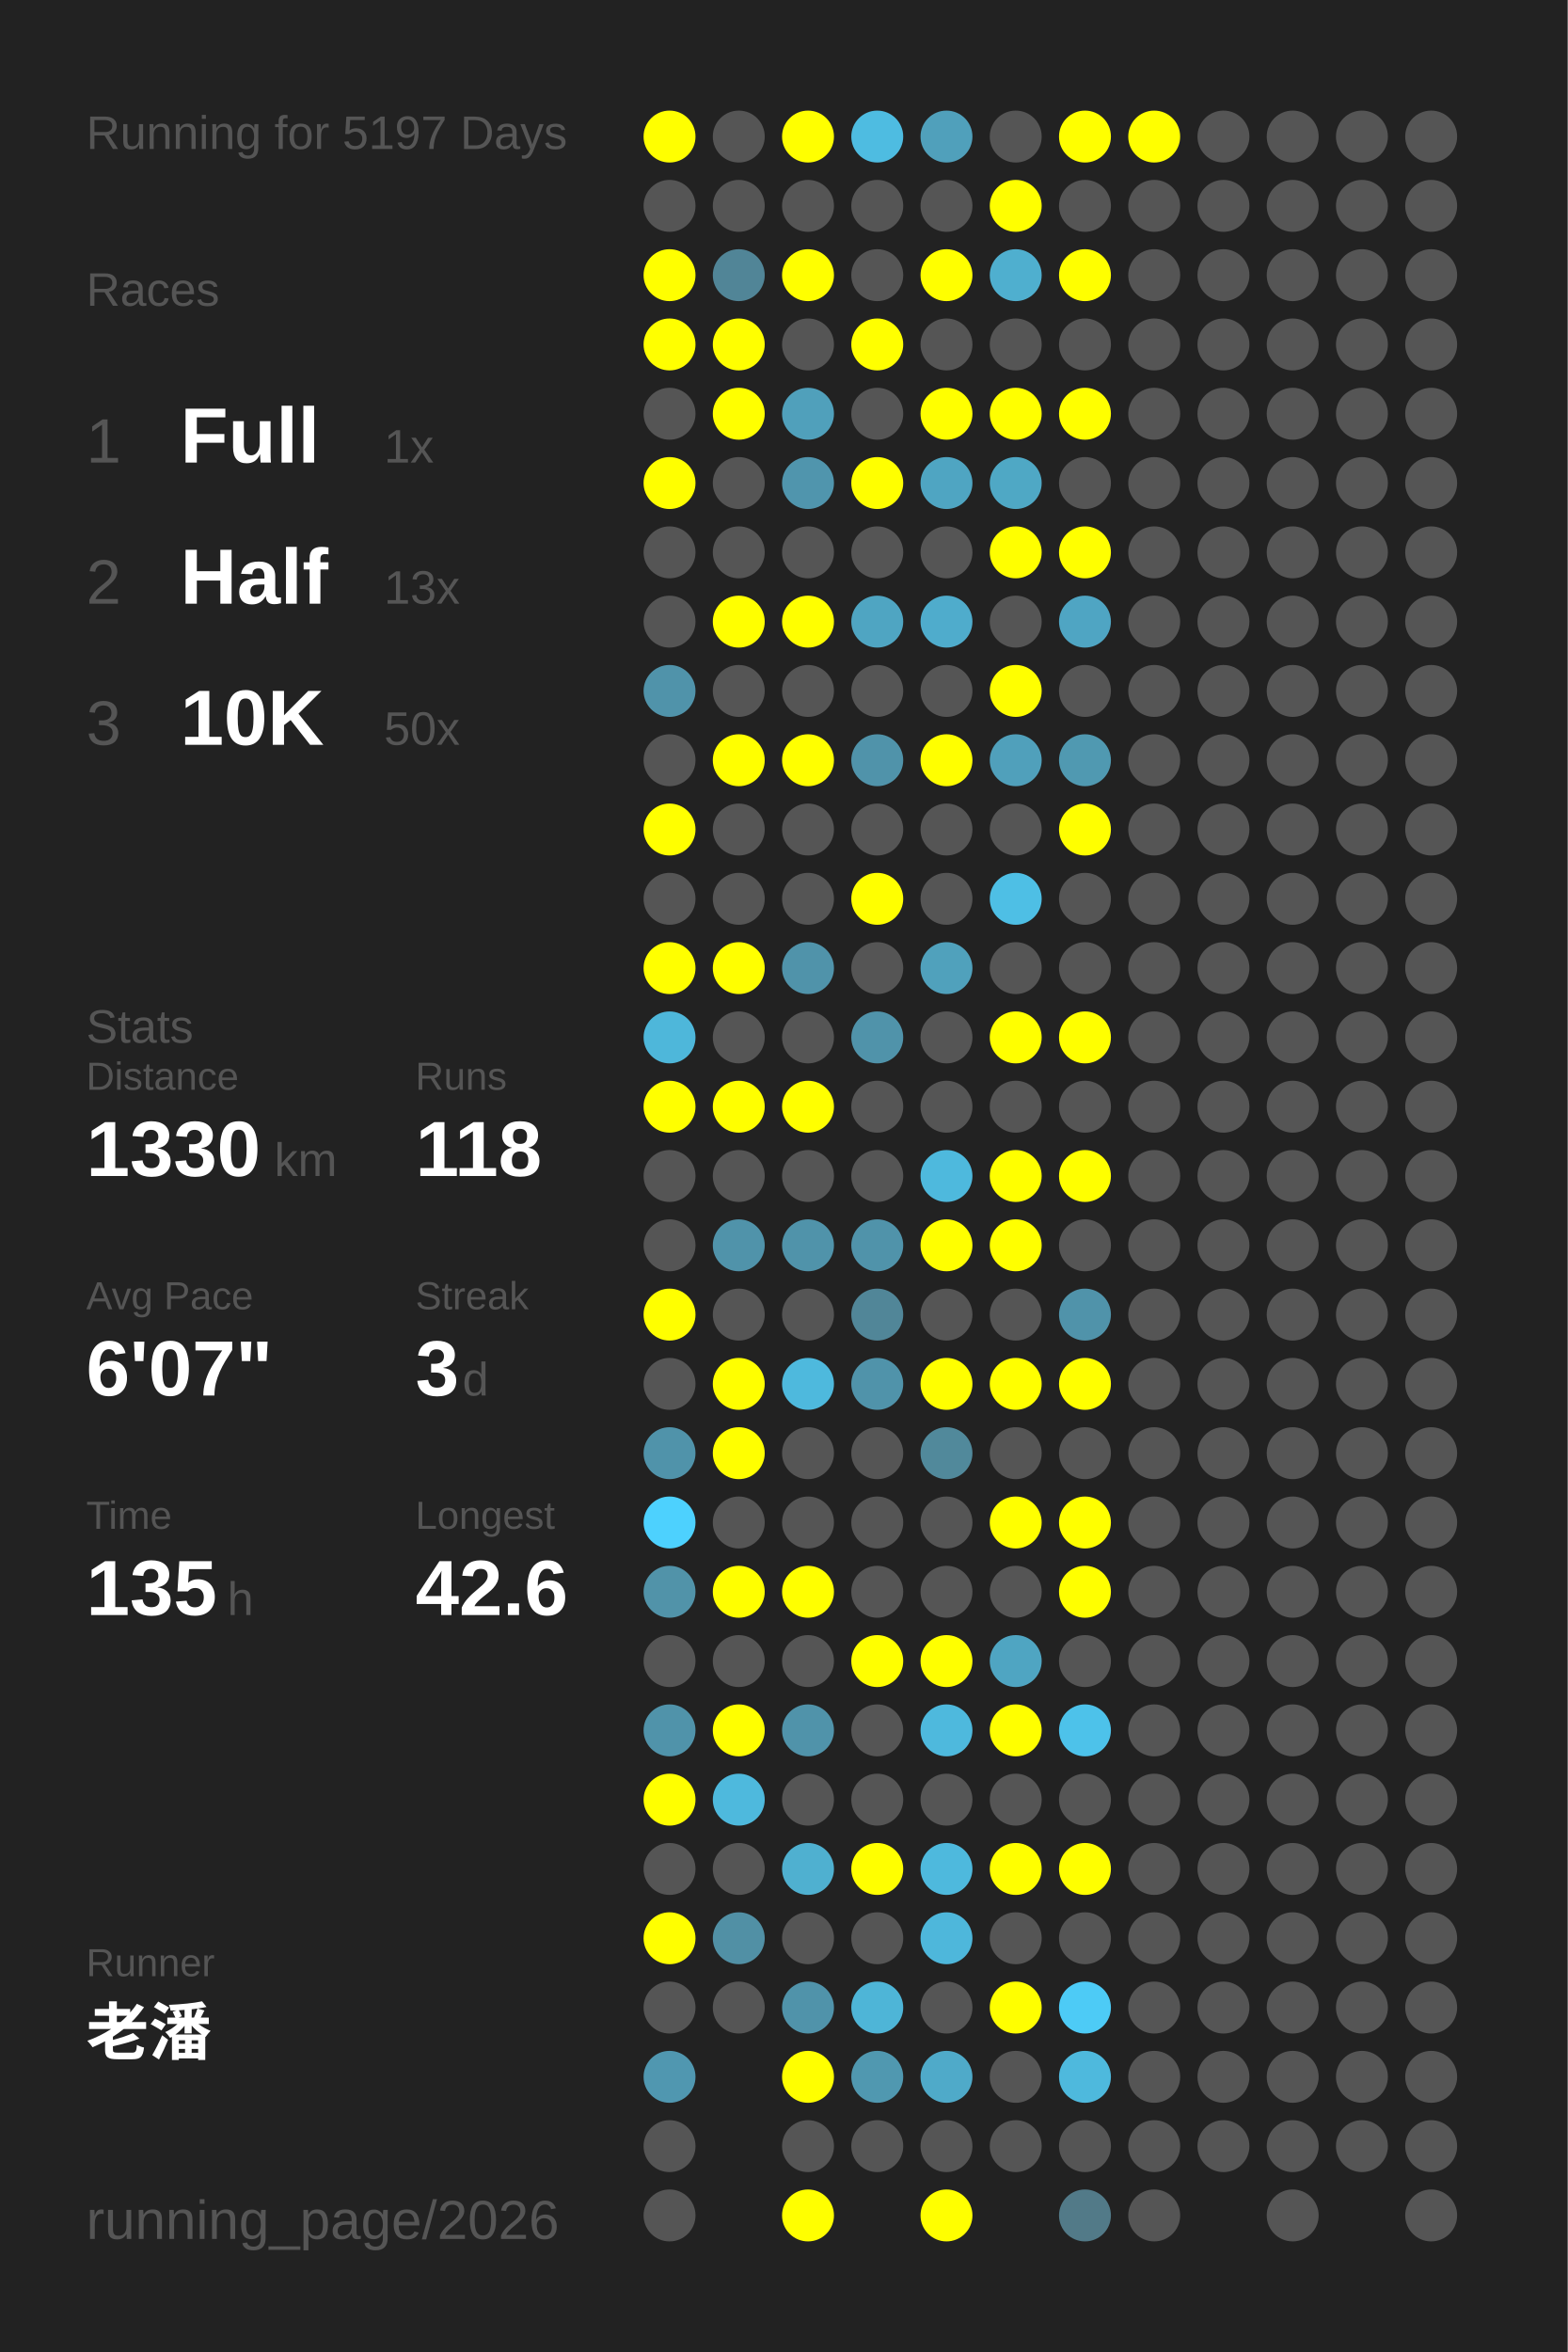
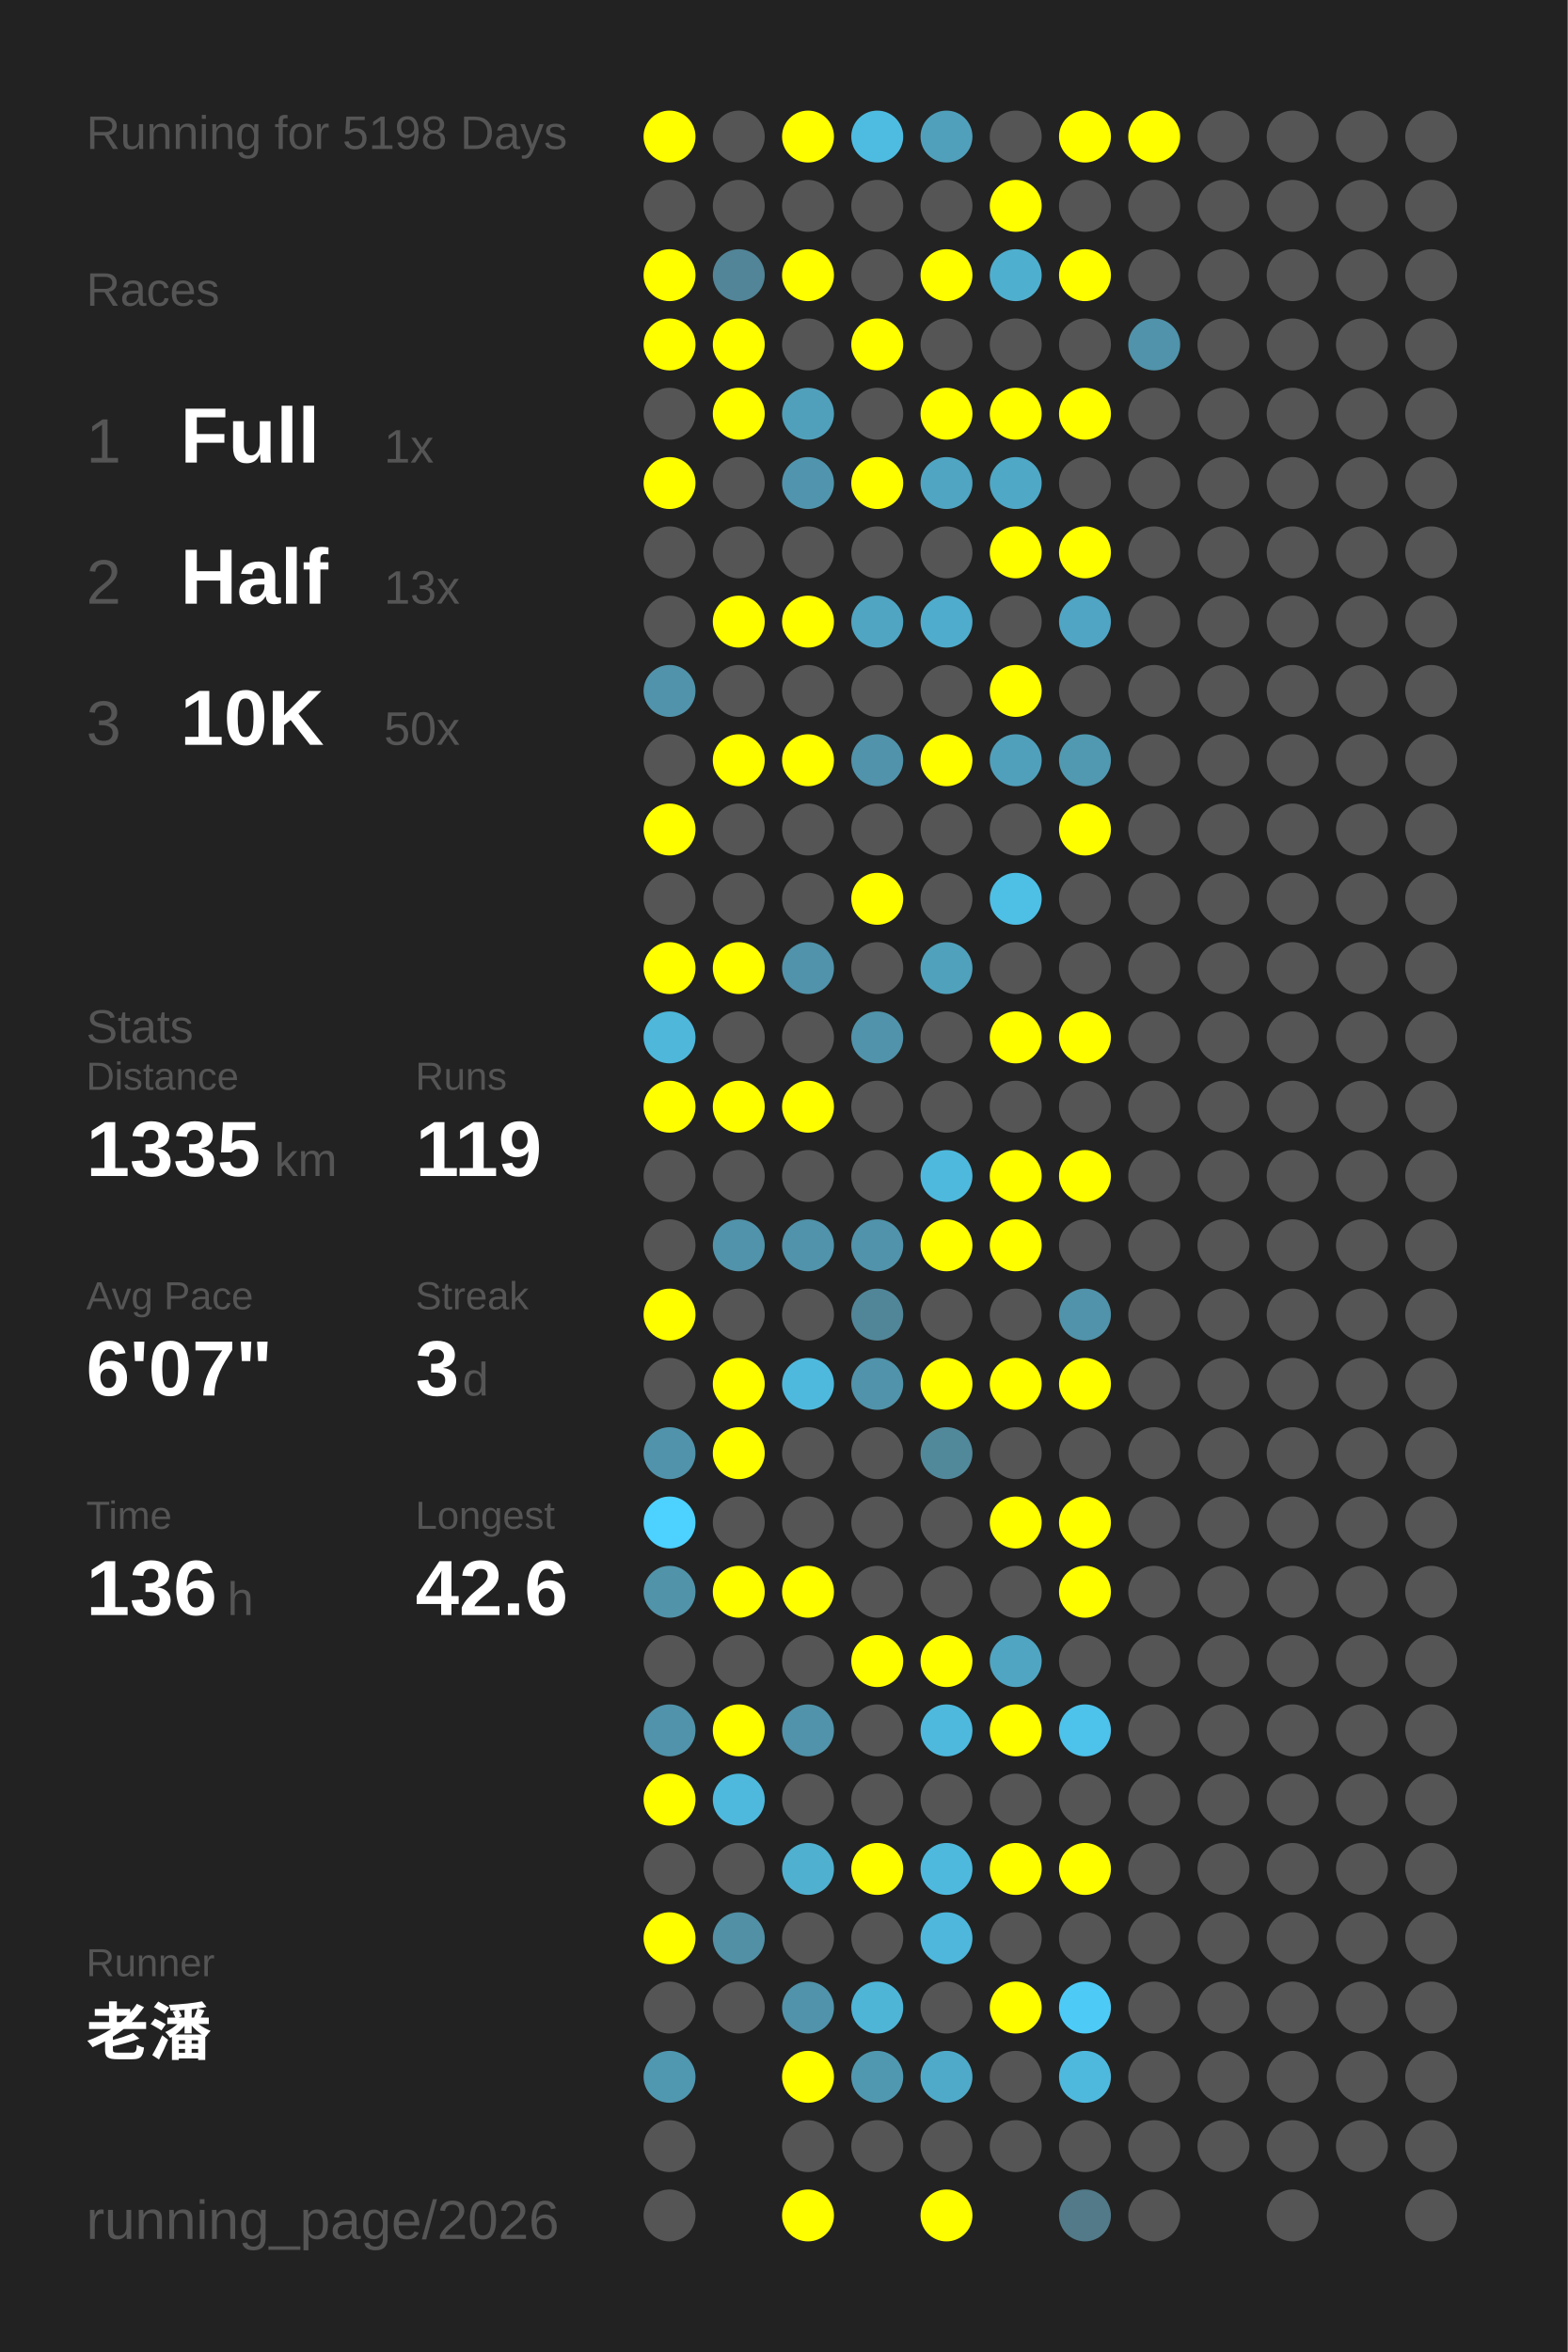
<svg xmlns="http://www.w3.org/2000/svg" baseProfile="full" height="300mm" version="1.1" viewBox="0,0,200,300" width="200mm">
  <defs />
  <rect fill="#222222" height="300" width="200" x="0" y="0" />
-   <text fill="#555555" style="font-size:6px; font-family:Arial;" x="11" y="19">Running for 5197 Days</text>
+   <text fill="#555555" style="font-size:6px; font-family:Arial;" x="11" y="19">Running for 5198 Days</text>
  <text fill="#555555" style="font-size:6px; font-family:Arial;" x="11" y="39">Races</text>
  <text fill="#555555" style="font-size:8px; font-family:Arial;" x="11" y="59">1</text>
  <text fill="#FFFFFF" style="font-size:10px; font-family:Arial; font-weight:bold;" x="23" y="59">Full</text>
  <text fill="#555555" style="font-size:6px; font-family:Arial;" x="49" y="59">1x</text>
  <text fill="#555555" style="font-size:8px; font-family:Arial;" x="11" y="77">2</text>
  <text fill="#FFFFFF" style="font-size:10px; font-family:Arial; font-weight:bold;" x="23" y="77">Half</text>
  <text fill="#555555" style="font-size:6px; font-family:Arial;" x="49" y="77">13x</text>
  <text fill="#555555" style="font-size:8px; font-family:Arial;" x="11" y="95">3</text>
  <text fill="#FFFFFF" style="font-size:10px; font-family:Arial; font-weight:bold;" x="23" y="95">10K</text>
  <text fill="#555555" style="font-size:6px; font-family:Arial;" x="49" y="95">50x</text>
  <text fill="#555555" style="font-size:6px; font-family:Arial;" x="11" y="133">Stats</text>
  <text fill="#555555" style="font-size:5px; font-family:Arial;" x="11" y="139">Distance</text>
-   <text fill="#FFFFFF" style="font-size:10px; font-family:Arial; font-weight:bold;" x="11" y="150">1330</text>
+   <text fill="#FFFFFF" style="font-size:10px; font-family:Arial; font-weight:bold;" x="11" y="150">1335</text>
  <text fill="#555555" style="font-size:6px; font-family:Arial;" x="35" y="150">km</text>
  <text fill="#555555" style="font-size:5px; font-family:Arial;" x="53" y="139">Runs</text>
-   <text fill="#FFFFFF" style="font-size:10px; font-family:Arial; font-weight:bold;" x="53" y="150">118</text>
+   <text fill="#FFFFFF" style="font-size:10px; font-family:Arial; font-weight:bold;" x="53" y="150">119</text>
  <text fill="#555555" style="font-size:5px; font-family:Arial;" x="11" y="167">Avg Pace</text>
  <text fill="#FFFFFF" style="font-size:10px; font-family:Arial; font-weight:bold;" x="11" y="178">6'07"</text>
  <text fill="#555555" style="font-size:5px; font-family:Arial;" x="53" y="167">Streak</text>
  <text fill="#FFFFFF" style="font-size:10px; font-family:Arial; font-weight:bold;" x="53" y="178">3</text>
  <text fill="#555555" style="font-size:6px; font-family:Arial;" x="59" y="178">d</text>
  <text fill="#555555" style="font-size:5px; font-family:Arial;" x="11" y="195">Time</text>
-   <text fill="#FFFFFF" style="font-size:10px; font-family:Arial; font-weight:bold;" x="11" y="206">135</text>
+   <text fill="#FFFFFF" style="font-size:10px; font-family:Arial; font-weight:bold;" x="11" y="206">136</text>
  <text fill="#555555" style="font-size:6px; font-family:Arial;" x="29" y="206">h</text>
  <text fill="#555555" style="font-size:5px; font-family:Arial;" x="53" y="195">Longest</text>
  <text fill="#FFFFFF" style="font-size:10px; font-family:Arial; font-weight:bold;" x="53" y="206">42.6</text>
  <text fill="#555555" style="font-size:5px; font-family:Arial;" x="11" y="252.065">Runner</text>
  <text fill="#FFFFFF" style="font-size:8px; font-family:Arial; font-weight:bold;" x="11" y="262.065">老潘</text>
  <text fill="#555555" style="font-size:7px; font-family:Arial;" x="11" y="285.581">running_page/2026</text>
  <circle cx="85.417" cy="17.419" fill="#FFFF00" r="3.312" />
  <circle cx="85.417" cy="26.258" fill="#555555" r="3.312" />
  <circle cx="85.417" cy="35.097" fill="#FFFF00" r="3.312" />
  <circle cx="85.417" cy="43.935" fill="#FFFF00" r="3.312" />
  <circle cx="85.417" cy="52.774" fill="#555555" r="3.312" />
  <circle cx="85.417" cy="61.613" fill="#FFFF00" r="3.312" />
  <circle cx="85.417" cy="70.452" fill="#555555" r="3.312" />
  <circle cx="85.417" cy="79.29" fill="#555555" r="3.312" />
  <circle cx="85.417" cy="88.129" fill="#5093aa" r="3.312" />
  <circle cx="85.417" cy="96.968" fill="#555555" r="3.312" />
  <circle cx="85.417" cy="105.806" fill="#FFFF00" r="3.312" />
  <circle cx="85.417" cy="114.645" fill="#555555" r="3.312" />
  <circle cx="85.417" cy="123.484" fill="#FFFF00" r="3.312" />
  <circle cx="85.417" cy="132.323" fill="#4eb7da" r="3.312" />
  <circle cx="85.417" cy="141.161" fill="#FFFF00" r="3.312" />
  <circle cx="85.417" cy="150" fill="#555555" r="3.312" />
  <circle cx="85.417" cy="158.839" fill="#555555" r="3.312" />
  <circle cx="85.417" cy="167.677" fill="#FFFF00" r="3.312" />
  <circle cx="85.417" cy="176.516" fill="#555555" r="3.312" />
  <circle cx="85.417" cy="185.355" fill="#5093aa" r="3.312" />
  <circle cx="85.417" cy="194.194" fill="#4dd1fe" r="3.312" />
  <circle cx="85.417" cy="203.032" fill="#5193a9" r="3.312" />
  <circle cx="85.417" cy="211.871" fill="#555555" r="3.312" />
  <circle cx="85.417" cy="220.71" fill="#5093aa" r="3.312" />
  <circle cx="85.417" cy="229.548" fill="#FFFF00" r="3.312" />
  <circle cx="85.417" cy="238.387" fill="#555555" r="3.312" />
  <circle cx="85.417" cy="247.226" fill="#FFFF00" r="3.312" />
  <circle cx="85.417" cy="256.065" fill="#555555" r="3.312" />
  <circle cx="85.417" cy="264.903" fill="#5097b0" r="3.312" />
  <circle cx="85.417" cy="273.742" fill="#555555" r="3.312" />
  <circle cx="85.417" cy="282.581" fill="#555555" r="3.312" />
  <circle cx="94.25" cy="17.419" fill="#555555" r="3.312" />
  <circle cx="94.25" cy="26.258" fill="#555555" r="3.312" />
  <circle cx="94.25" cy="35.097" fill="#518597" r="3.312" />
  <circle cx="94.25" cy="43.935" fill="#FFFF00" r="3.312" />
  <circle cx="94.25" cy="52.774" fill="#FFFF00" r="3.312" />
  <circle cx="94.25" cy="61.613" fill="#555555" r="3.312" />
  <circle cx="94.25" cy="70.452" fill="#555555" r="3.312" />
  <circle cx="94.25" cy="79.29" fill="#FFFF00" r="3.312" />
  <circle cx="94.25" cy="88.129" fill="#555555" r="3.312" />
  <circle cx="94.25" cy="96.968" fill="#FFFF00" r="3.312" />
  <circle cx="94.25" cy="105.806" fill="#555555" r="3.312" />
  <circle cx="94.25" cy="114.645" fill="#555555" r="3.312" />
  <circle cx="94.25" cy="123.484" fill="#FFFF00" r="3.312" />
  <circle cx="94.25" cy="132.323" fill="#555555" r="3.312" />
  <circle cx="94.25" cy="141.161" fill="#FFFF00" r="3.312" />
  <circle cx="94.25" cy="150" fill="#555555" r="3.312" />
  <circle cx="94.25" cy="158.839" fill="#5093aa" r="3.312" />
  <circle cx="94.25" cy="167.677" fill="#555555" r="3.312" />
  <circle cx="94.25" cy="176.516" fill="#FFFF00" r="3.312" />
  <circle cx="94.25" cy="185.355" fill="#FFFF00" r="3.312" />
  <circle cx="94.25" cy="194.194" fill="#555555" r="3.312" />
  <circle cx="94.25" cy="203.032" fill="#FFFF00" r="3.312" />
  <circle cx="94.25" cy="211.871" fill="#555555" r="3.312" />
  <circle cx="94.25" cy="220.71" fill="#FFFF00" r="3.312" />
  <circle cx="94.25" cy="229.548" fill="#4eb9dd" r="3.312" />
  <circle cx="94.25" cy="238.387" fill="#555555" r="3.312" />
  <circle cx="94.25" cy="247.226" fill="#5190a5" r="3.312" />
  <circle cx="94.25" cy="256.065" fill="#555555" r="3.312" />
  <circle cx="103.083" cy="17.419" fill="#FFFF00" r="3.312" />
  <circle cx="103.083" cy="26.258" fill="#555555" r="3.312" />
  <circle cx="103.083" cy="35.097" fill="#FFFF00" r="3.312" />
  <circle cx="103.083" cy="43.935" fill="#555555" r="3.312" />
  <circle cx="103.083" cy="52.774" fill="#50a0bb" r="3.312" />
  <circle cx="103.083" cy="61.613" fill="#5095ad" r="3.312" />
  <circle cx="103.083" cy="70.452" fill="#555555" r="3.312" />
  <circle cx="103.083" cy="79.29" fill="#FFFF00" r="3.312" />
  <circle cx="103.083" cy="88.129" fill="#555555" r="3.312" />
  <circle cx="103.083" cy="96.968" fill="#FFFF00" r="3.312" />
  <circle cx="103.083" cy="105.806" fill="#555555" r="3.312" />
  <circle cx="103.083" cy="114.645" fill="#555555" r="3.312" />
  <circle cx="103.083" cy="123.484" fill="#5093aa" r="3.312" />
  <circle cx="103.083" cy="132.323" fill="#555555" r="3.312" />
  <circle cx="103.083" cy="141.161" fill="#FFFF00" r="3.312" />
  <circle cx="103.083" cy="150" fill="#555555" r="3.312" />
  <circle cx="103.083" cy="158.839" fill="#5093aa" r="3.312" />
  <circle cx="103.083" cy="167.677" fill="#555555" r="3.312" />
  <circle cx="103.083" cy="176.516" fill="#4eb9dd" r="3.312" />
  <circle cx="103.083" cy="185.355" fill="#555555" r="3.312" />
  <circle cx="103.083" cy="194.194" fill="#555555" r="3.312" />
  <circle cx="103.083" cy="203.032" fill="#FFFF00" r="3.312" />
  <circle cx="103.083" cy="211.871" fill="#555555" r="3.312" />
  <circle cx="103.083" cy="220.71" fill="#5093aa" r="3.312" />
  <circle cx="103.083" cy="229.548" fill="#555555" r="3.312" />
  <circle cx="103.083" cy="238.387" fill="#4fb0d0" r="3.312" />
  <circle cx="103.083" cy="247.226" fill="#555555" r="3.312" />
  <circle cx="103.083" cy="256.065" fill="#5093aa" r="3.312" />
  <circle cx="103.083" cy="264.903" fill="#FFFF00" r="3.312" />
  <circle cx="103.083" cy="273.742" fill="#555555" r="3.312" />
  <circle cx="103.083" cy="282.581" fill="#FFFF00" r="3.312" />
  <circle cx="111.917" cy="17.419" fill="#4ebce1" r="3.312" />
  <circle cx="111.917" cy="26.258" fill="#555555" r="3.312" />
  <circle cx="111.917" cy="35.097" fill="#555555" r="3.312" />
  <circle cx="111.917" cy="43.935" fill="#FFFF00" r="3.312" />
  <circle cx="111.917" cy="52.774" fill="#555555" r="3.312" />
  <circle cx="111.917" cy="61.613" fill="#FFFF00" r="3.312" />
  <circle cx="111.917" cy="70.452" fill="#555555" r="3.312" />
  <circle cx="111.917" cy="79.29" fill="#4fa5c2" r="3.312" />
  <circle cx="111.917" cy="88.129" fill="#555555" r="3.312" />
  <circle cx="111.917" cy="96.968" fill="#5093aa" r="3.312" />
  <circle cx="111.917" cy="105.806" fill="#555555" r="3.312" />
  <circle cx="111.917" cy="114.645" fill="#FFFF00" r="3.312" />
  <circle cx="111.917" cy="123.484" fill="#555555" r="3.312" />
  <circle cx="111.917" cy="132.323" fill="#5093aa" r="3.312" />
  <circle cx="111.917" cy="141.161" fill="#555555" r="3.312" />
  <circle cx="111.917" cy="150" fill="#555555" r="3.312" />
  <circle cx="111.917" cy="158.839" fill="#5093aa" r="3.312" />
  <circle cx="111.917" cy="167.677" fill="#518698" r="3.312" />
  <circle cx="111.917" cy="176.516" fill="#5093aa" r="3.312" />
  <circle cx="111.917" cy="185.355" fill="#555555" r="3.312" />
  <circle cx="111.917" cy="194.194" fill="#555555" r="3.312" />
  <circle cx="111.917" cy="203.032" fill="#555555" r="3.312" />
  <circle cx="111.917" cy="211.871" fill="#FFFF00" r="3.312" />
  <circle cx="111.917" cy="220.71" fill="#555555" r="3.312" />
  <circle cx="111.917" cy="229.548" fill="#555555" r="3.312" />
  <circle cx="111.917" cy="238.387" fill="#FFFF00" r="3.312" />
  <circle cx="111.917" cy="247.226" fill="#555555" r="3.312" />
  <circle cx="111.917" cy="256.065" fill="#4eb5d7" r="3.312" />
  <circle cx="111.917" cy="264.903" fill="#5098b0" r="3.312" />
  <circle cx="111.917" cy="273.742" fill="#555555" r="3.312" />
  <circle cx="120.75" cy="17.419" fill="#50a0bb" r="3.312" />
  <circle cx="120.75" cy="26.258" fill="#555555" r="3.312" />
  <circle cx="120.75" cy="35.097" fill="#FFFF00" r="3.312" />
  <circle cx="120.75" cy="43.935" fill="#555555" r="3.312" />
  <circle cx="120.75" cy="52.774" fill="#FFFF00" r="3.312" />
  <circle cx="120.75" cy="61.613" fill="#4fa5c2" r="3.312" />
  <circle cx="120.75" cy="70.452" fill="#555555" r="3.312" />
  <circle cx="120.75" cy="79.29" fill="#4faccc" r="3.312" />
  <circle cx="120.75" cy="88.129" fill="#555555" r="3.312" />
  <circle cx="120.75" cy="96.968" fill="#FFFF00" r="3.312" />
  <circle cx="120.75" cy="105.806" fill="#555555" r="3.312" />
  <circle cx="120.75" cy="114.645" fill="#555555" r="3.312" />
  <circle cx="120.75" cy="123.484" fill="#50a1bc" r="3.312" />
  <circle cx="120.75" cy="132.323" fill="#555555" r="3.312" />
  <circle cx="120.75" cy="141.161" fill="#555555" r="3.312" />
  <circle cx="120.75" cy="150" fill="#4eb9dd" r="3.312" />
  <circle cx="120.75" cy="158.839" fill="#FFFF00" r="3.312" />
  <circle cx="120.75" cy="167.677" fill="#555555" r="3.312" />
  <circle cx="120.75" cy="176.516" fill="#FFFF00" r="3.312" />
  <circle cx="120.75" cy="185.355" fill="#51899b" r="3.312" />
  <circle cx="120.75" cy="194.194" fill="#555555" r="3.312" />
  <circle cx="120.75" cy="203.032" fill="#555555" r="3.312" />
  <circle cx="120.75" cy="211.871" fill="#FFFF00" r="3.312" />
  <circle cx="120.75" cy="220.71" fill="#4eb9dd" r="3.312" />
  <circle cx="120.75" cy="229.548" fill="#555555" r="3.312" />
  <circle cx="120.75" cy="238.387" fill="#4eb9dd" r="3.312" />
  <circle cx="120.75" cy="247.226" fill="#4eb7db" r="3.312" />
  <circle cx="120.75" cy="256.065" fill="#555555" r="3.312" />
  <circle cx="120.75" cy="264.903" fill="#4faac9" r="3.312" />
  <circle cx="120.75" cy="273.742" fill="#555555" r="3.312" />
  <circle cx="120.75" cy="282.581" fill="#FFFF00" r="3.312" />
  <circle cx="129.583" cy="17.419" fill="#555555" r="3.312" />
  <circle cx="129.583" cy="26.258" fill="#FFFF00" r="3.312" />
  <circle cx="129.583" cy="35.097" fill="#4fafcf" r="3.312" />
  <circle cx="129.583" cy="43.935" fill="#555555" r="3.312" />
  <circle cx="129.583" cy="52.774" fill="#FFFF00" r="3.312" />
  <circle cx="129.583" cy="61.613" fill="#4fa8c5" r="3.312" />
  <circle cx="129.583" cy="70.452" fill="#FFFF00" r="3.312" />
  <circle cx="129.583" cy="79.29" fill="#555555" r="3.312" />
  <circle cx="129.583" cy="88.129" fill="#FFFF00" r="3.312" />
  <circle cx="129.583" cy="96.968" fill="#50a0bb" r="3.312" />
  <circle cx="129.583" cy="105.806" fill="#555555" r="3.312" />
  <circle cx="129.583" cy="114.645" fill="#4ebfe5" r="3.312" />
  <circle cx="129.583" cy="123.484" fill="#555555" r="3.312" />
  <circle cx="129.583" cy="132.323" fill="#FFFF00" r="3.312" />
  <circle cx="129.583" cy="141.161" fill="#555555" r="3.312" />
  <circle cx="129.583" cy="150" fill="#FFFF00" r="3.312" />
  <circle cx="129.583" cy="158.839" fill="#FFFF00" r="3.312" />
  <circle cx="129.583" cy="167.677" fill="#555555" r="3.312" />
  <circle cx="129.583" cy="176.516" fill="#FFFF00" r="3.312" />
  <circle cx="129.583" cy="185.355" fill="#555555" r="3.312" />
  <circle cx="129.583" cy="194.194" fill="#FFFF00" r="3.312" />
  <circle cx="129.583" cy="203.032" fill="#555555" r="3.312" />
  <circle cx="129.583" cy="211.871" fill="#4fa5c2" r="3.312" />
  <circle cx="129.583" cy="220.71" fill="#FFFF00" r="3.312" />
  <circle cx="129.583" cy="229.548" fill="#555555" r="3.312" />
  <circle cx="129.583" cy="238.387" fill="#FFFF00" r="3.312" />
  <circle cx="129.583" cy="247.226" fill="#555555" r="3.312" />
  <circle cx="129.583" cy="256.065" fill="#FFFF00" r="3.312" />
  <circle cx="129.583" cy="264.903" fill="#555555" r="3.312" />
  <circle cx="129.583" cy="273.742" fill="#555555" r="3.312" />
  <circle cx="138.417" cy="17.419" fill="#FFFF00" r="3.312" />
  <circle cx="138.417" cy="26.258" fill="#555555" r="3.312" />
  <circle cx="138.417" cy="35.097" fill="#FFFF00" r="3.312" />
  <circle cx="138.417" cy="43.935" fill="#555555" r="3.312" />
  <circle cx="138.417" cy="52.774" fill="#FFFF00" r="3.312" />
  <circle cx="138.417" cy="61.613" fill="#555555" r="3.312" />
  <circle cx="138.417" cy="70.452" fill="#FFFF00" r="3.312" />
  <circle cx="138.417" cy="79.29" fill="#4fa5c3" r="3.312" />
  <circle cx="138.417" cy="88.129" fill="#555555" r="3.312" />
  <circle cx="138.417" cy="96.968" fill="#5099b1" r="3.312" />
  <circle cx="138.417" cy="105.806" fill="#FFFF00" r="3.312" />
  <circle cx="138.417" cy="114.645" fill="#555555" r="3.312" />
  <circle cx="138.417" cy="123.484" fill="#555555" r="3.312" />
  <circle cx="138.417" cy="132.323" fill="#FFFF00" r="3.312" />
  <circle cx="138.417" cy="141.161" fill="#555555" r="3.312" />
  <circle cx="138.417" cy="150" fill="#FFFF00" r="3.312" />
  <circle cx="138.417" cy="158.839" fill="#555555" r="3.312" />
  <circle cx="138.417" cy="167.677" fill="#5093aa" r="3.312" />
  <circle cx="138.417" cy="176.516" fill="#FFFF00" r="3.312" />
  <circle cx="138.417" cy="185.355" fill="#555555" r="3.312" />
  <circle cx="138.417" cy="194.194" fill="#FFFF00" r="3.312" />
  <circle cx="138.417" cy="203.032" fill="#FFFF00" r="3.312" />
  <circle cx="138.417" cy="211.871" fill="#555555" r="3.312" />
  <circle cx="138.417" cy="220.71" fill="#4dc2ea" r="3.312" />
  <circle cx="138.417" cy="229.548" fill="#555555" r="3.312" />
  <circle cx="138.417" cy="238.387" fill="#FFFF00" r="3.312" />
  <circle cx="138.417" cy="247.226" fill="#555555" r="3.312" />
  <circle cx="138.417" cy="256.065" fill="#4dcbf6" r="3.312" />
  <circle cx="138.417" cy="264.903" fill="#4eb9dd" r="3.312" />
  <circle cx="138.417" cy="273.742" fill="#555555" r="3.312" />
  <circle cx="138.417" cy="282.581" fill="#527a88" r="3.312" />
  <circle cx="147.25" cy="17.419" fill="#FFFF00" r="3.312" />
  <circle cx="147.25" cy="26.258" fill="#555555" r="3.312" />
  <circle cx="147.25" cy="35.097" fill="#555555" r="3.312" />
-   <circle cx="147.25" cy="43.935" fill="#555555" r="3.312" />
+   <circle cx="147.25" cy="43.935" fill="#5093aa" r="3.312" />
  <circle cx="147.25" cy="52.774" fill="#555555" r="3.312" />
  <circle cx="147.25" cy="61.613" fill="#555555" r="3.312" />
  <circle cx="147.25" cy="70.452" fill="#555555" r="3.312" />
  <circle cx="147.25" cy="79.29" fill="#555555" r="3.312" />
  <circle cx="147.25" cy="88.129" fill="#555555" r="3.312" />
  <circle cx="147.25" cy="96.968" fill="#555555" r="3.312" />
  <circle cx="147.25" cy="105.806" fill="#555555" r="3.312" />
  <circle cx="147.25" cy="114.645" fill="#555555" r="3.312" />
  <circle cx="147.25" cy="123.484" fill="#555555" r="3.312" />
  <circle cx="147.25" cy="132.323" fill="#555555" r="3.312" />
  <circle cx="147.25" cy="141.161" fill="#555555" r="3.312" />
  <circle cx="147.25" cy="150" fill="#555555" r="3.312" />
  <circle cx="147.25" cy="158.839" fill="#555555" r="3.312" />
  <circle cx="147.25" cy="167.677" fill="#555555" r="3.312" />
  <circle cx="147.25" cy="176.516" fill="#555555" r="3.312" />
  <circle cx="147.25" cy="185.355" fill="#555555" r="3.312" />
  <circle cx="147.25" cy="194.194" fill="#555555" r="3.312" />
  <circle cx="147.25" cy="203.032" fill="#555555" r="3.312" />
  <circle cx="147.25" cy="211.871" fill="#555555" r="3.312" />
  <circle cx="147.25" cy="220.71" fill="#555555" r="3.312" />
  <circle cx="147.25" cy="229.548" fill="#555555" r="3.312" />
  <circle cx="147.25" cy="238.387" fill="#555555" r="3.312" />
  <circle cx="147.25" cy="247.226" fill="#555555" r="3.312" />
  <circle cx="147.25" cy="256.065" fill="#555555" r="3.312" />
  <circle cx="147.25" cy="264.903" fill="#555555" r="3.312" />
  <circle cx="147.25" cy="273.742" fill="#555555" r="3.312" />
  <circle cx="147.25" cy="282.581" fill="#555555" r="3.312" />
  <circle cx="156.083" cy="17.419" fill="#555555" r="3.312" />
  <circle cx="156.083" cy="26.258" fill="#555555" r="3.312" />
  <circle cx="156.083" cy="35.097" fill="#555555" r="3.312" />
  <circle cx="156.083" cy="43.935" fill="#555555" r="3.312" />
  <circle cx="156.083" cy="52.774" fill="#555555" r="3.312" />
  <circle cx="156.083" cy="61.613" fill="#555555" r="3.312" />
  <circle cx="156.083" cy="70.452" fill="#555555" r="3.312" />
  <circle cx="156.083" cy="79.29" fill="#555555" r="3.312" />
  <circle cx="156.083" cy="88.129" fill="#555555" r="3.312" />
  <circle cx="156.083" cy="96.968" fill="#555555" r="3.312" />
  <circle cx="156.083" cy="105.806" fill="#555555" r="3.312" />
  <circle cx="156.083" cy="114.645" fill="#555555" r="3.312" />
  <circle cx="156.083" cy="123.484" fill="#555555" r="3.312" />
  <circle cx="156.083" cy="132.323" fill="#555555" r="3.312" />
  <circle cx="156.083" cy="141.161" fill="#555555" r="3.312" />
  <circle cx="156.083" cy="150" fill="#555555" r="3.312" />
  <circle cx="156.083" cy="158.839" fill="#555555" r="3.312" />
  <circle cx="156.083" cy="167.677" fill="#555555" r="3.312" />
  <circle cx="156.083" cy="176.516" fill="#555555" r="3.312" />
  <circle cx="156.083" cy="185.355" fill="#555555" r="3.312" />
  <circle cx="156.083" cy="194.194" fill="#555555" r="3.312" />
  <circle cx="156.083" cy="203.032" fill="#555555" r="3.312" />
  <circle cx="156.083" cy="211.871" fill="#555555" r="3.312" />
  <circle cx="156.083" cy="220.71" fill="#555555" r="3.312" />
  <circle cx="156.083" cy="229.548" fill="#555555" r="3.312" />
  <circle cx="156.083" cy="238.387" fill="#555555" r="3.312" />
  <circle cx="156.083" cy="247.226" fill="#555555" r="3.312" />
  <circle cx="156.083" cy="256.065" fill="#555555" r="3.312" />
  <circle cx="156.083" cy="264.903" fill="#555555" r="3.312" />
  <circle cx="156.083" cy="273.742" fill="#555555" r="3.312" />
  <circle cx="164.917" cy="17.419" fill="#555555" r="3.312" />
  <circle cx="164.917" cy="26.258" fill="#555555" r="3.312" />
  <circle cx="164.917" cy="35.097" fill="#555555" r="3.312" />
  <circle cx="164.917" cy="43.935" fill="#555555" r="3.312" />
  <circle cx="164.917" cy="52.774" fill="#555555" r="3.312" />
  <circle cx="164.917" cy="61.613" fill="#555555" r="3.312" />
  <circle cx="164.917" cy="70.452" fill="#555555" r="3.312" />
  <circle cx="164.917" cy="79.29" fill="#555555" r="3.312" />
  <circle cx="164.917" cy="88.129" fill="#555555" r="3.312" />
  <circle cx="164.917" cy="96.968" fill="#555555" r="3.312" />
  <circle cx="164.917" cy="105.806" fill="#555555" r="3.312" />
  <circle cx="164.917" cy="114.645" fill="#555555" r="3.312" />
  <circle cx="164.917" cy="123.484" fill="#555555" r="3.312" />
  <circle cx="164.917" cy="132.323" fill="#555555" r="3.312" />
  <circle cx="164.917" cy="141.161" fill="#555555" r="3.312" />
  <circle cx="164.917" cy="150" fill="#555555" r="3.312" />
  <circle cx="164.917" cy="158.839" fill="#555555" r="3.312" />
  <circle cx="164.917" cy="167.677" fill="#555555" r="3.312" />
  <circle cx="164.917" cy="176.516" fill="#555555" r="3.312" />
  <circle cx="164.917" cy="185.355" fill="#555555" r="3.312" />
  <circle cx="164.917" cy="194.194" fill="#555555" r="3.312" />
  <circle cx="164.917" cy="203.032" fill="#555555" r="3.312" />
  <circle cx="164.917" cy="211.871" fill="#555555" r="3.312" />
  <circle cx="164.917" cy="220.71" fill="#555555" r="3.312" />
  <circle cx="164.917" cy="229.548" fill="#555555" r="3.312" />
  <circle cx="164.917" cy="238.387" fill="#555555" r="3.312" />
  <circle cx="164.917" cy="247.226" fill="#555555" r="3.312" />
  <circle cx="164.917" cy="256.065" fill="#555555" r="3.312" />
  <circle cx="164.917" cy="264.903" fill="#555555" r="3.312" />
  <circle cx="164.917" cy="273.742" fill="#555555" r="3.312" />
  <circle cx="164.917" cy="282.581" fill="#555555" r="3.312" />
  <circle cx="173.75" cy="17.419" fill="#555555" r="3.312" />
  <circle cx="173.75" cy="26.258" fill="#555555" r="3.312" />
  <circle cx="173.75" cy="35.097" fill="#555555" r="3.312" />
  <circle cx="173.75" cy="43.935" fill="#555555" r="3.312" />
  <circle cx="173.75" cy="52.774" fill="#555555" r="3.312" />
  <circle cx="173.75" cy="61.613" fill="#555555" r="3.312" />
  <circle cx="173.75" cy="70.452" fill="#555555" r="3.312" />
  <circle cx="173.75" cy="79.29" fill="#555555" r="3.312" />
  <circle cx="173.75" cy="88.129" fill="#555555" r="3.312" />
  <circle cx="173.75" cy="96.968" fill="#555555" r="3.312" />
  <circle cx="173.75" cy="105.806" fill="#555555" r="3.312" />
  <circle cx="173.75" cy="114.645" fill="#555555" r="3.312" />
  <circle cx="173.75" cy="123.484" fill="#555555" r="3.312" />
  <circle cx="173.75" cy="132.323" fill="#555555" r="3.312" />
  <circle cx="173.75" cy="141.161" fill="#555555" r="3.312" />
  <circle cx="173.75" cy="150" fill="#555555" r="3.312" />
  <circle cx="173.75" cy="158.839" fill="#555555" r="3.312" />
  <circle cx="173.75" cy="167.677" fill="#555555" r="3.312" />
  <circle cx="173.75" cy="176.516" fill="#555555" r="3.312" />
  <circle cx="173.75" cy="185.355" fill="#555555" r="3.312" />
  <circle cx="173.75" cy="194.194" fill="#555555" r="3.312" />
  <circle cx="173.75" cy="203.032" fill="#555555" r="3.312" />
  <circle cx="173.75" cy="211.871" fill="#555555" r="3.312" />
  <circle cx="173.75" cy="220.71" fill="#555555" r="3.312" />
  <circle cx="173.75" cy="229.548" fill="#555555" r="3.312" />
  <circle cx="173.75" cy="238.387" fill="#555555" r="3.312" />
  <circle cx="173.75" cy="247.226" fill="#555555" r="3.312" />
  <circle cx="173.75" cy="256.065" fill="#555555" r="3.312" />
  <circle cx="173.75" cy="264.903" fill="#555555" r="3.312" />
  <circle cx="173.75" cy="273.742" fill="#555555" r="3.312" />
  <circle cx="182.583" cy="17.419" fill="#555555" r="3.312" />
  <circle cx="182.583" cy="26.258" fill="#555555" r="3.312" />
  <circle cx="182.583" cy="35.097" fill="#555555" r="3.312" />
  <circle cx="182.583" cy="43.935" fill="#555555" r="3.312" />
  <circle cx="182.583" cy="52.774" fill="#555555" r="3.312" />
  <circle cx="182.583" cy="61.613" fill="#555555" r="3.312" />
  <circle cx="182.583" cy="70.452" fill="#555555" r="3.312" />
  <circle cx="182.583" cy="79.29" fill="#555555" r="3.312" />
  <circle cx="182.583" cy="88.129" fill="#555555" r="3.312" />
  <circle cx="182.583" cy="96.968" fill="#555555" r="3.312" />
  <circle cx="182.583" cy="105.806" fill="#555555" r="3.312" />
  <circle cx="182.583" cy="114.645" fill="#555555" r="3.312" />
  <circle cx="182.583" cy="123.484" fill="#555555" r="3.312" />
  <circle cx="182.583" cy="132.323" fill="#555555" r="3.312" />
  <circle cx="182.583" cy="141.161" fill="#555555" r="3.312" />
  <circle cx="182.583" cy="150" fill="#555555" r="3.312" />
  <circle cx="182.583" cy="158.839" fill="#555555" r="3.312" />
  <circle cx="182.583" cy="167.677" fill="#555555" r="3.312" />
  <circle cx="182.583" cy="176.516" fill="#555555" r="3.312" />
  <circle cx="182.583" cy="185.355" fill="#555555" r="3.312" />
  <circle cx="182.583" cy="194.194" fill="#555555" r="3.312" />
  <circle cx="182.583" cy="203.032" fill="#555555" r="3.312" />
  <circle cx="182.583" cy="211.871" fill="#555555" r="3.312" />
  <circle cx="182.583" cy="220.71" fill="#555555" r="3.312" />
  <circle cx="182.583" cy="229.548" fill="#555555" r="3.312" />
  <circle cx="182.583" cy="238.387" fill="#555555" r="3.312" />
  <circle cx="182.583" cy="247.226" fill="#555555" r="3.312" />
  <circle cx="182.583" cy="256.065" fill="#555555" r="3.312" />
  <circle cx="182.583" cy="264.903" fill="#555555" r="3.312" />
  <circle cx="182.583" cy="273.742" fill="#555555" r="3.312" />
  <circle cx="182.583" cy="282.581" fill="#555555" r="3.312" />
</svg>
